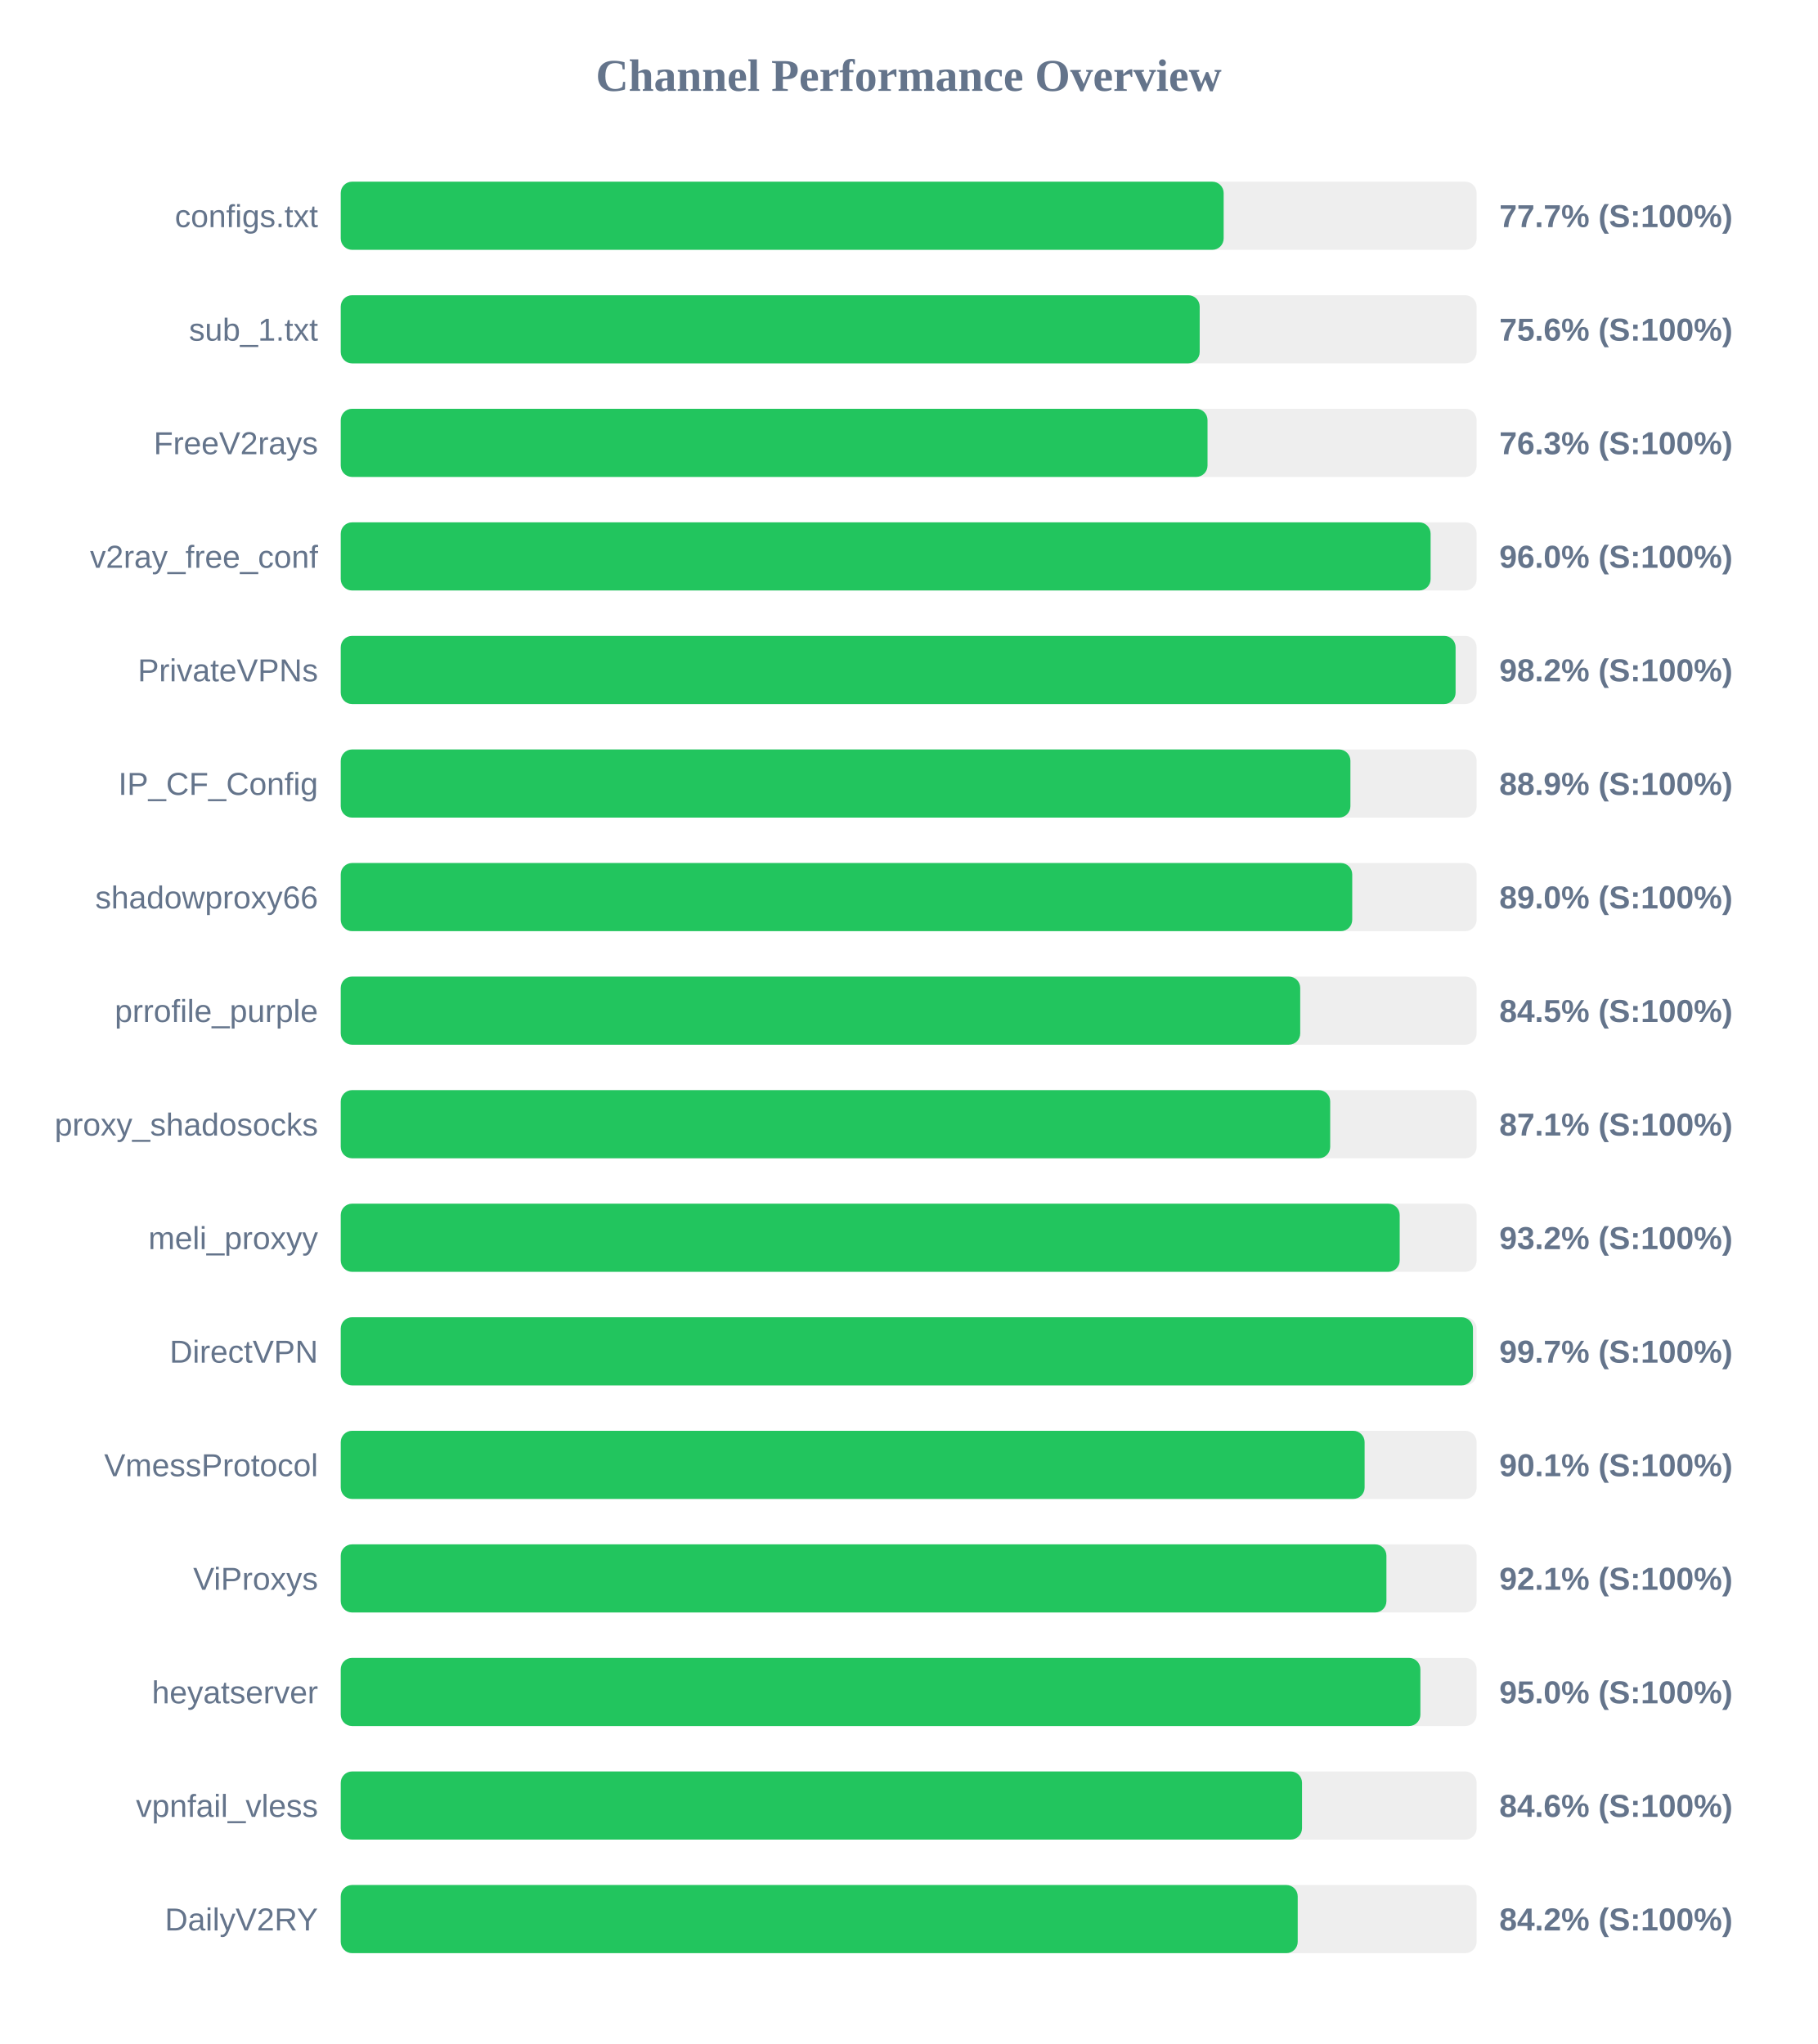
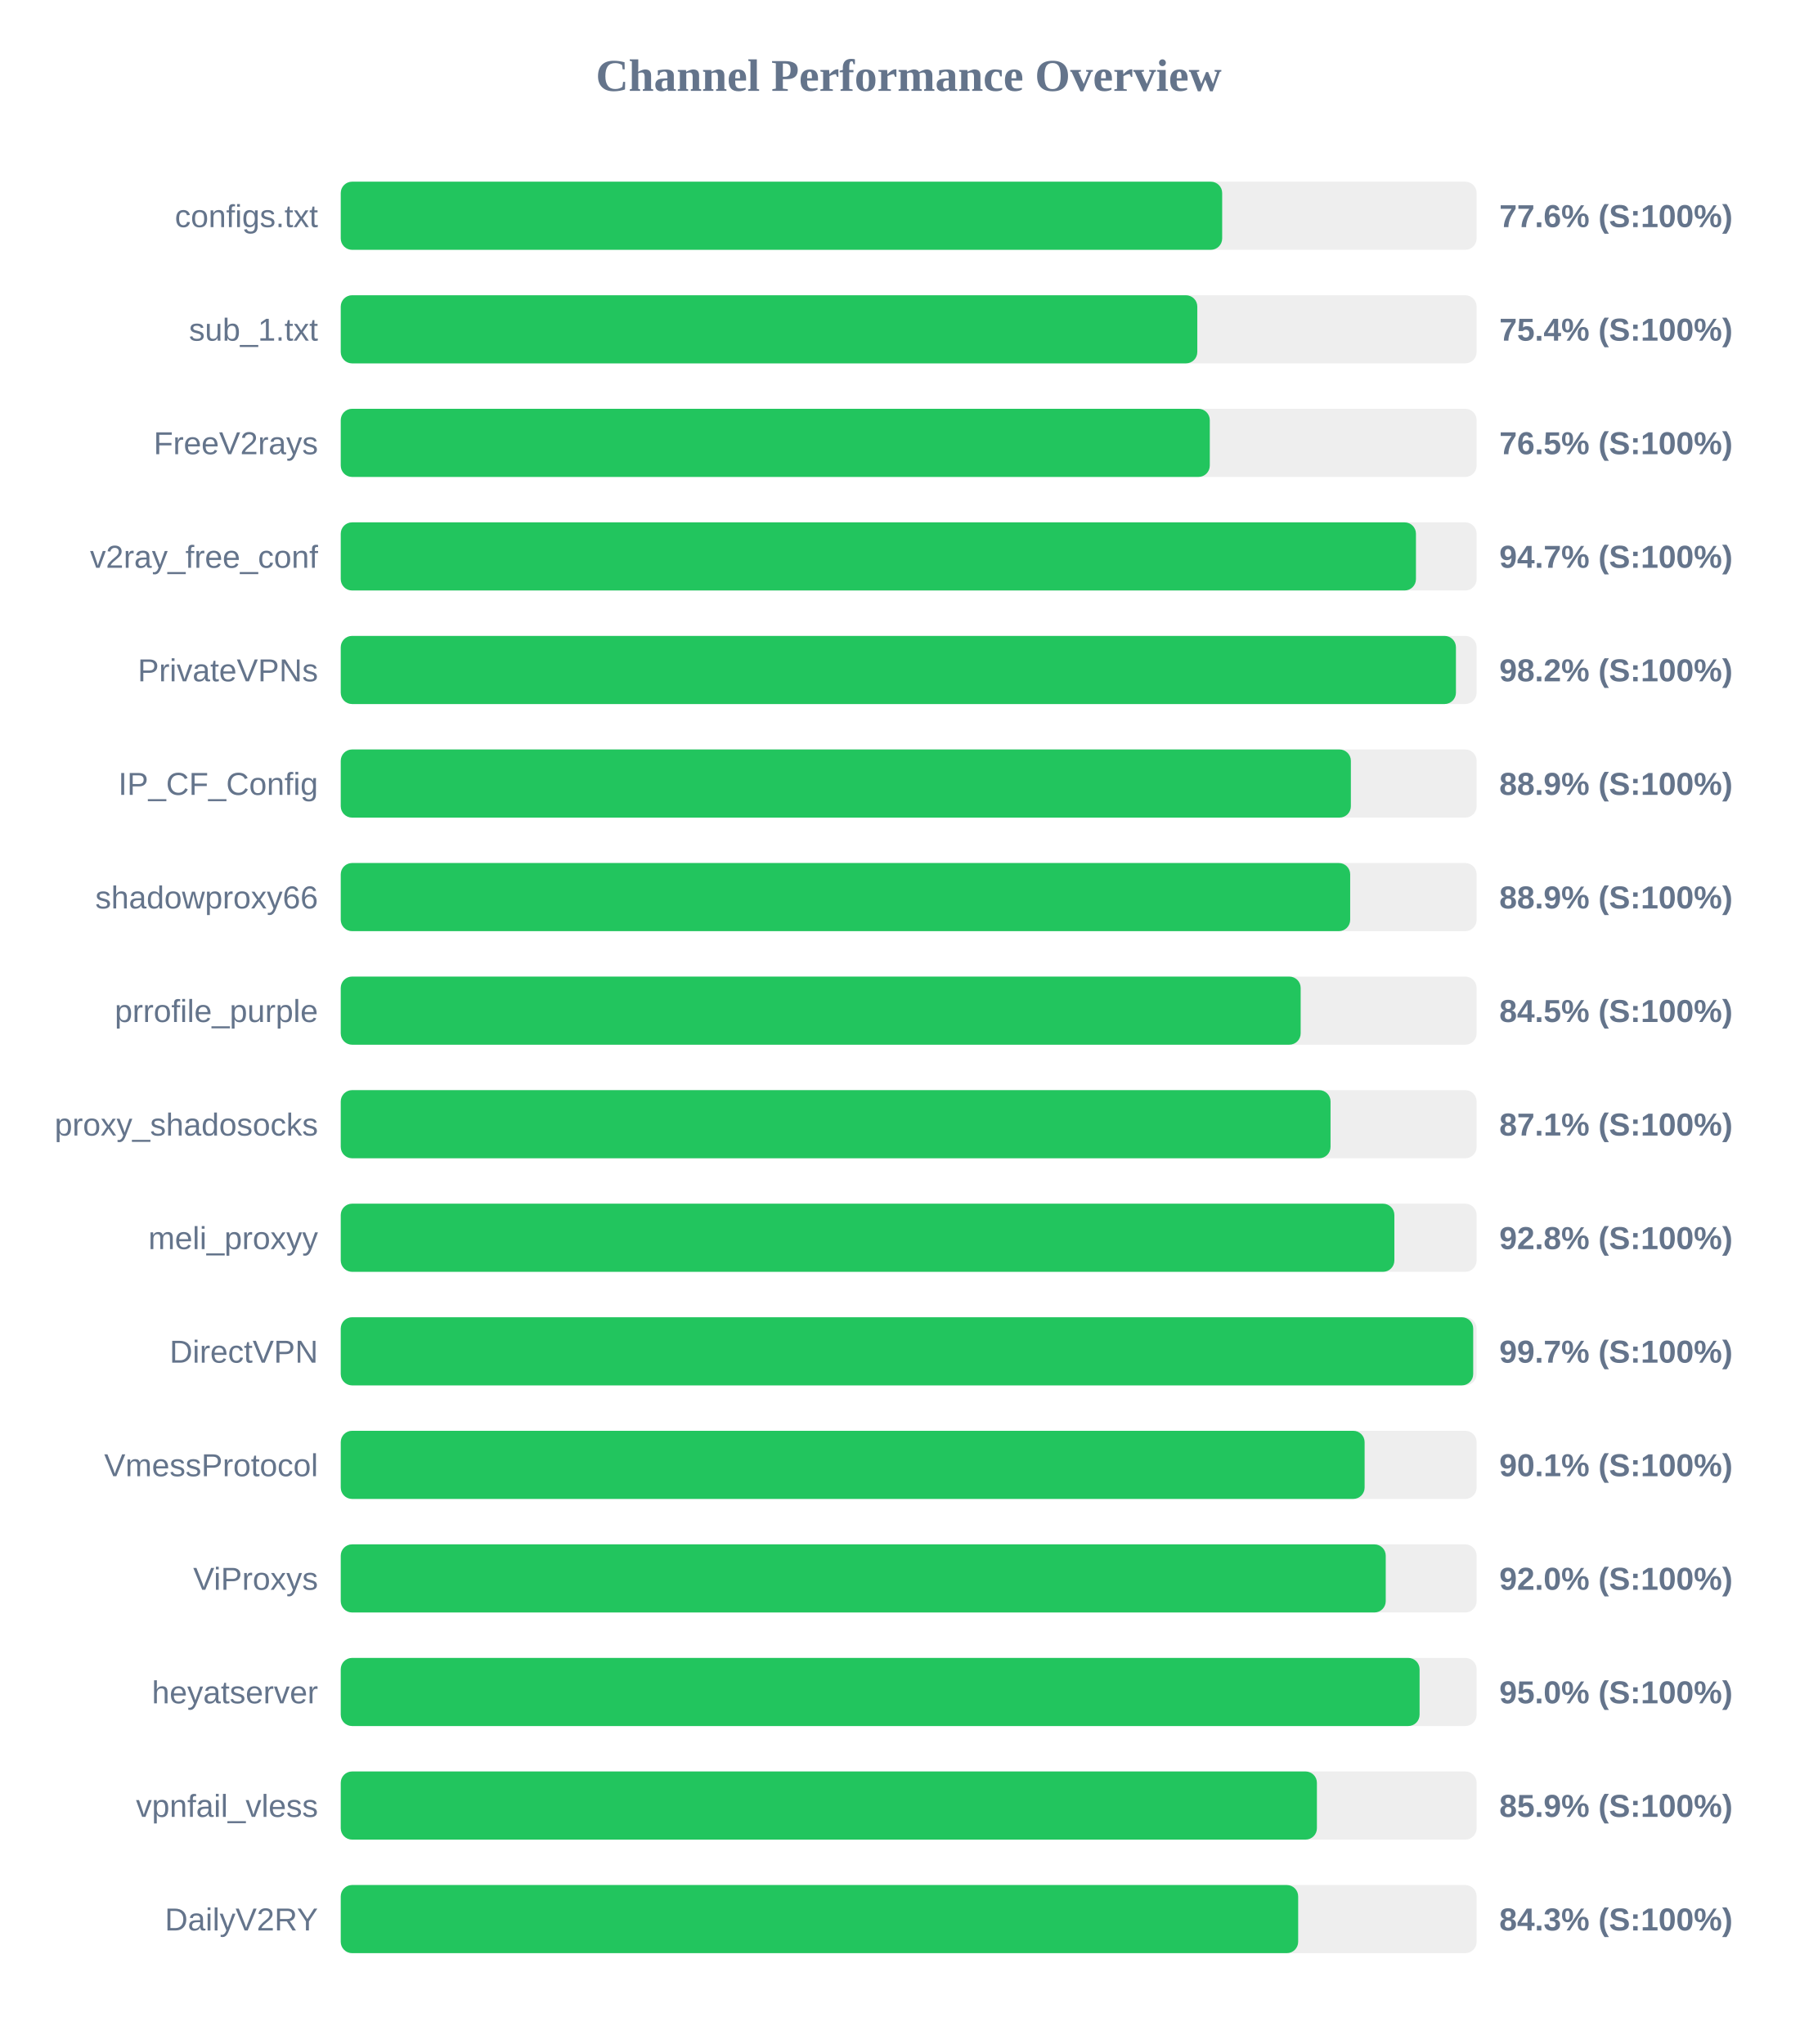
<svg xmlns="http://www.w3.org/2000/svg" width="800" height="900" version="1.1">
  <style>
        .row { font: 14px Arial; fill: #64748b; }
        .score { font: bold 14px Arial; fill: #64748b; }
    </style>
  <text x="400" y="40" text-anchor="middle" font-size="20px" font-weight="bold" fill="#64748b">Channel Performance Overview</text>
  <rect x="150" y="80" width="500" height="30" fill="#eee" rx="5" />
-   <rect x="150" y="80" width="388.65" height="30" fill="#22c55e" rx="5" />
+   <rect x="150" y="80" width="388.0" height="30" fill="#22c55e" rx="5" />
  <text x="140" y="100" text-anchor="end" class="row">configs.txt</text>
-   <text x="660" y="100" text-anchor="start" class="score">77.7% (S:100%)</text>
+   <text x="660" y="100" text-anchor="start" class="score">77.6% (S:100%)</text>
  <rect x="150" y="130" width="500" height="30" fill="#eee" rx="5" />
-   <rect x="150" y="130" width="378.1" height="30" fill="#22c55e" rx="5" />
+   <rect x="150" y="130" width="377.05" height="30" fill="#22c55e" rx="5" />
  <text x="140" y="150" text-anchor="end" class="row">sub_1.txt</text>
-   <text x="660" y="150" text-anchor="start" class="score">75.6% (S:100%)</text>
+   <text x="660" y="150" text-anchor="start" class="score">75.4% (S:100%)</text>
  <rect x="150" y="180" width="500" height="30" fill="#eee" rx="5" />
-   <rect x="150" y="180" width="381.55" height="30" fill="#22c55e" rx="5" />
+   <rect x="150" y="180" width="382.55" height="30" fill="#22c55e" rx="5" />
  <text x="140" y="200" text-anchor="end" class="row">FreeV2rays</text>
-   <text x="660" y="200" text-anchor="start" class="score">76.3% (S:100%)</text>
+   <text x="660" y="200" text-anchor="start" class="score">76.5% (S:100%)</text>
  <rect x="150" y="230" width="500" height="30" fill="#eee" rx="5" />
-   <rect x="150" y="230" width="479.75" height="30" fill="#22c55e" rx="5" />
+   <rect x="150" y="230" width="473.3" height="30" fill="#22c55e" rx="5" />
  <text x="140" y="250" text-anchor="end" class="row">v2ray_free_conf</text>
-   <text x="660" y="250" text-anchor="start" class="score">96.0% (S:100%)</text>
+   <text x="660" y="250" text-anchor="start" class="score">94.7% (S:100%)</text>
  <rect x="150" y="280" width="500" height="30" fill="#eee" rx="5" />
-   <rect x="150" y="280" width="490.75" height="30" fill="#22c55e" rx="5" />
+   <rect x="150" y="280" width="490.9" height="30" fill="#22c55e" rx="5" />
  <text x="140" y="300" text-anchor="end" class="row">PrivateVPNs</text>
  <text x="660" y="300" text-anchor="start" class="score">98.2% (S:100%)</text>
  <rect x="150" y="330" width="500" height="30" fill="#eee" rx="5" />
-   <rect x="150" y="330" width="444.45" height="30" fill="#22c55e" rx="5" />
+   <rect x="150" y="330" width="444.65" height="30" fill="#22c55e" rx="5" />
  <text x="140" y="350" text-anchor="end" class="row">IP_CF_Config</text>
  <text x="660" y="350" text-anchor="start" class="score">88.9% (S:100%)</text>
  <rect x="150" y="380" width="500" height="30" fill="#eee" rx="5" />
-   <rect x="150" y="380" width="445.25" height="30" fill="#22c55e" rx="5" />
+   <rect x="150" y="380" width="444.35" height="30" fill="#22c55e" rx="5" />
  <text x="140" y="400" text-anchor="end" class="row">shadowproxy66</text>
-   <text x="660" y="400" text-anchor="start" class="score">89.0% (S:100%)</text>
+   <text x="660" y="400" text-anchor="start" class="score">88.9% (S:100%)</text>
  <rect x="150" y="430" width="500" height="30" fill="#eee" rx="5" />
-   <rect x="150" y="430" width="422.35" height="30" fill="#22c55e" rx="5" />
+   <rect x="150" y="430" width="422.55" height="30" fill="#22c55e" rx="5" />
  <text x="140" y="450" text-anchor="end" class="row">prrofile_purple</text>
  <text x="660" y="450" text-anchor="start" class="score">84.5% (S:100%)</text>
  <rect x="150" y="480" width="500" height="30" fill="#eee" rx="5" />
-   <rect x="150" y="480" width="435.55" height="30" fill="#22c55e" rx="5" />
+   <rect x="150" y="480" width="435.7" height="30" fill="#22c55e" rx="5" />
  <text x="140" y="500" text-anchor="end" class="row">proxy_shadosocks</text>
  <text x="660" y="500" text-anchor="start" class="score">87.1% (S:100%)</text>
  <rect x="150" y="530" width="500" height="30" fill="#eee" rx="5" />
-   <rect x="150" y="530" width="466.15" height="30" fill="#22c55e" rx="5" />
+   <rect x="150" y="530" width="463.8" height="30" fill="#22c55e" rx="5" />
  <text x="140" y="550" text-anchor="end" class="row">meli_proxyy</text>
-   <text x="660" y="550" text-anchor="start" class="score">93.2% (S:100%)</text>
+   <text x="660" y="550" text-anchor="start" class="score">92.8% (S:100%)</text>
  <rect x="150" y="580" width="500" height="30" fill="#eee" rx="5" />
-   <rect x="150" y="580" width="498.4" height="30" fill="#22c55e" rx="5" />
+   <rect x="150" y="580" width="498.5" height="30" fill="#22c55e" rx="5" />
  <text x="140" y="600" text-anchor="end" class="row">DirectVPN</text>
  <text x="660" y="600" text-anchor="start" class="score">99.7% (S:100%)</text>
  <rect x="150" y="630" width="500" height="30" fill="#eee" rx="5" />
  <rect x="150" y="630" width="450.7" height="30" fill="#22c55e" rx="5" />
  <text x="140" y="650" text-anchor="end" class="row">VmessProtocol</text>
  <text x="660" y="650" text-anchor="start" class="score">90.1% (S:100%)</text>
  <rect x="150" y="680" width="500" height="30" fill="#eee" rx="5" />
-   <rect x="150" y="680" width="460.3" height="30" fill="#22c55e" rx="5" />
+   <rect x="150" y="680" width="460.0" height="30" fill="#22c55e" rx="5" />
  <text x="140" y="700" text-anchor="end" class="row">ViProxys</text>
-   <text x="660" y="700" text-anchor="start" class="score">92.1% (S:100%)</text>
+   <text x="660" y="700" text-anchor="start" class="score">92.0% (S:100%)</text>
  <rect x="150" y="730" width="500" height="30" fill="#eee" rx="5" />
-   <rect x="150" y="730" width="475.25" height="30" fill="#22c55e" rx="5" />
+   <rect x="150" y="730" width="474.9" height="30" fill="#22c55e" rx="5" />
  <text x="140" y="750" text-anchor="end" class="row">heyatserver</text>
  <text x="660" y="750" text-anchor="start" class="score">95.0% (S:100%)</text>
  <rect x="150" y="780" width="500" height="30" fill="#eee" rx="5" />
-   <rect x="150" y="780" width="423.15" height="30" fill="#22c55e" rx="5" />
+   <rect x="150" y="780" width="429.7" height="30" fill="#22c55e" rx="5" />
  <text x="140" y="800" text-anchor="end" class="row">vpnfail_vless</text>
-   <text x="660" y="800" text-anchor="start" class="score">84.6% (S:100%)</text>
+   <text x="660" y="800" text-anchor="start" class="score">85.9% (S:100%)</text>
  <rect x="150" y="830" width="500" height="30" fill="#eee" rx="5" />
-   <rect x="150" y="830" width="421.25" height="30" fill="#22c55e" rx="5" />
+   <rect x="150" y="830" width="421.45" height="30" fill="#22c55e" rx="5" />
  <text x="140" y="850" text-anchor="end" class="row">DailyV2RY</text>
-   <text x="660" y="850" text-anchor="start" class="score">84.2% (S:100%)</text>
+   <text x="660" y="850" text-anchor="start" class="score">84.3% (S:100%)</text>
</svg>
